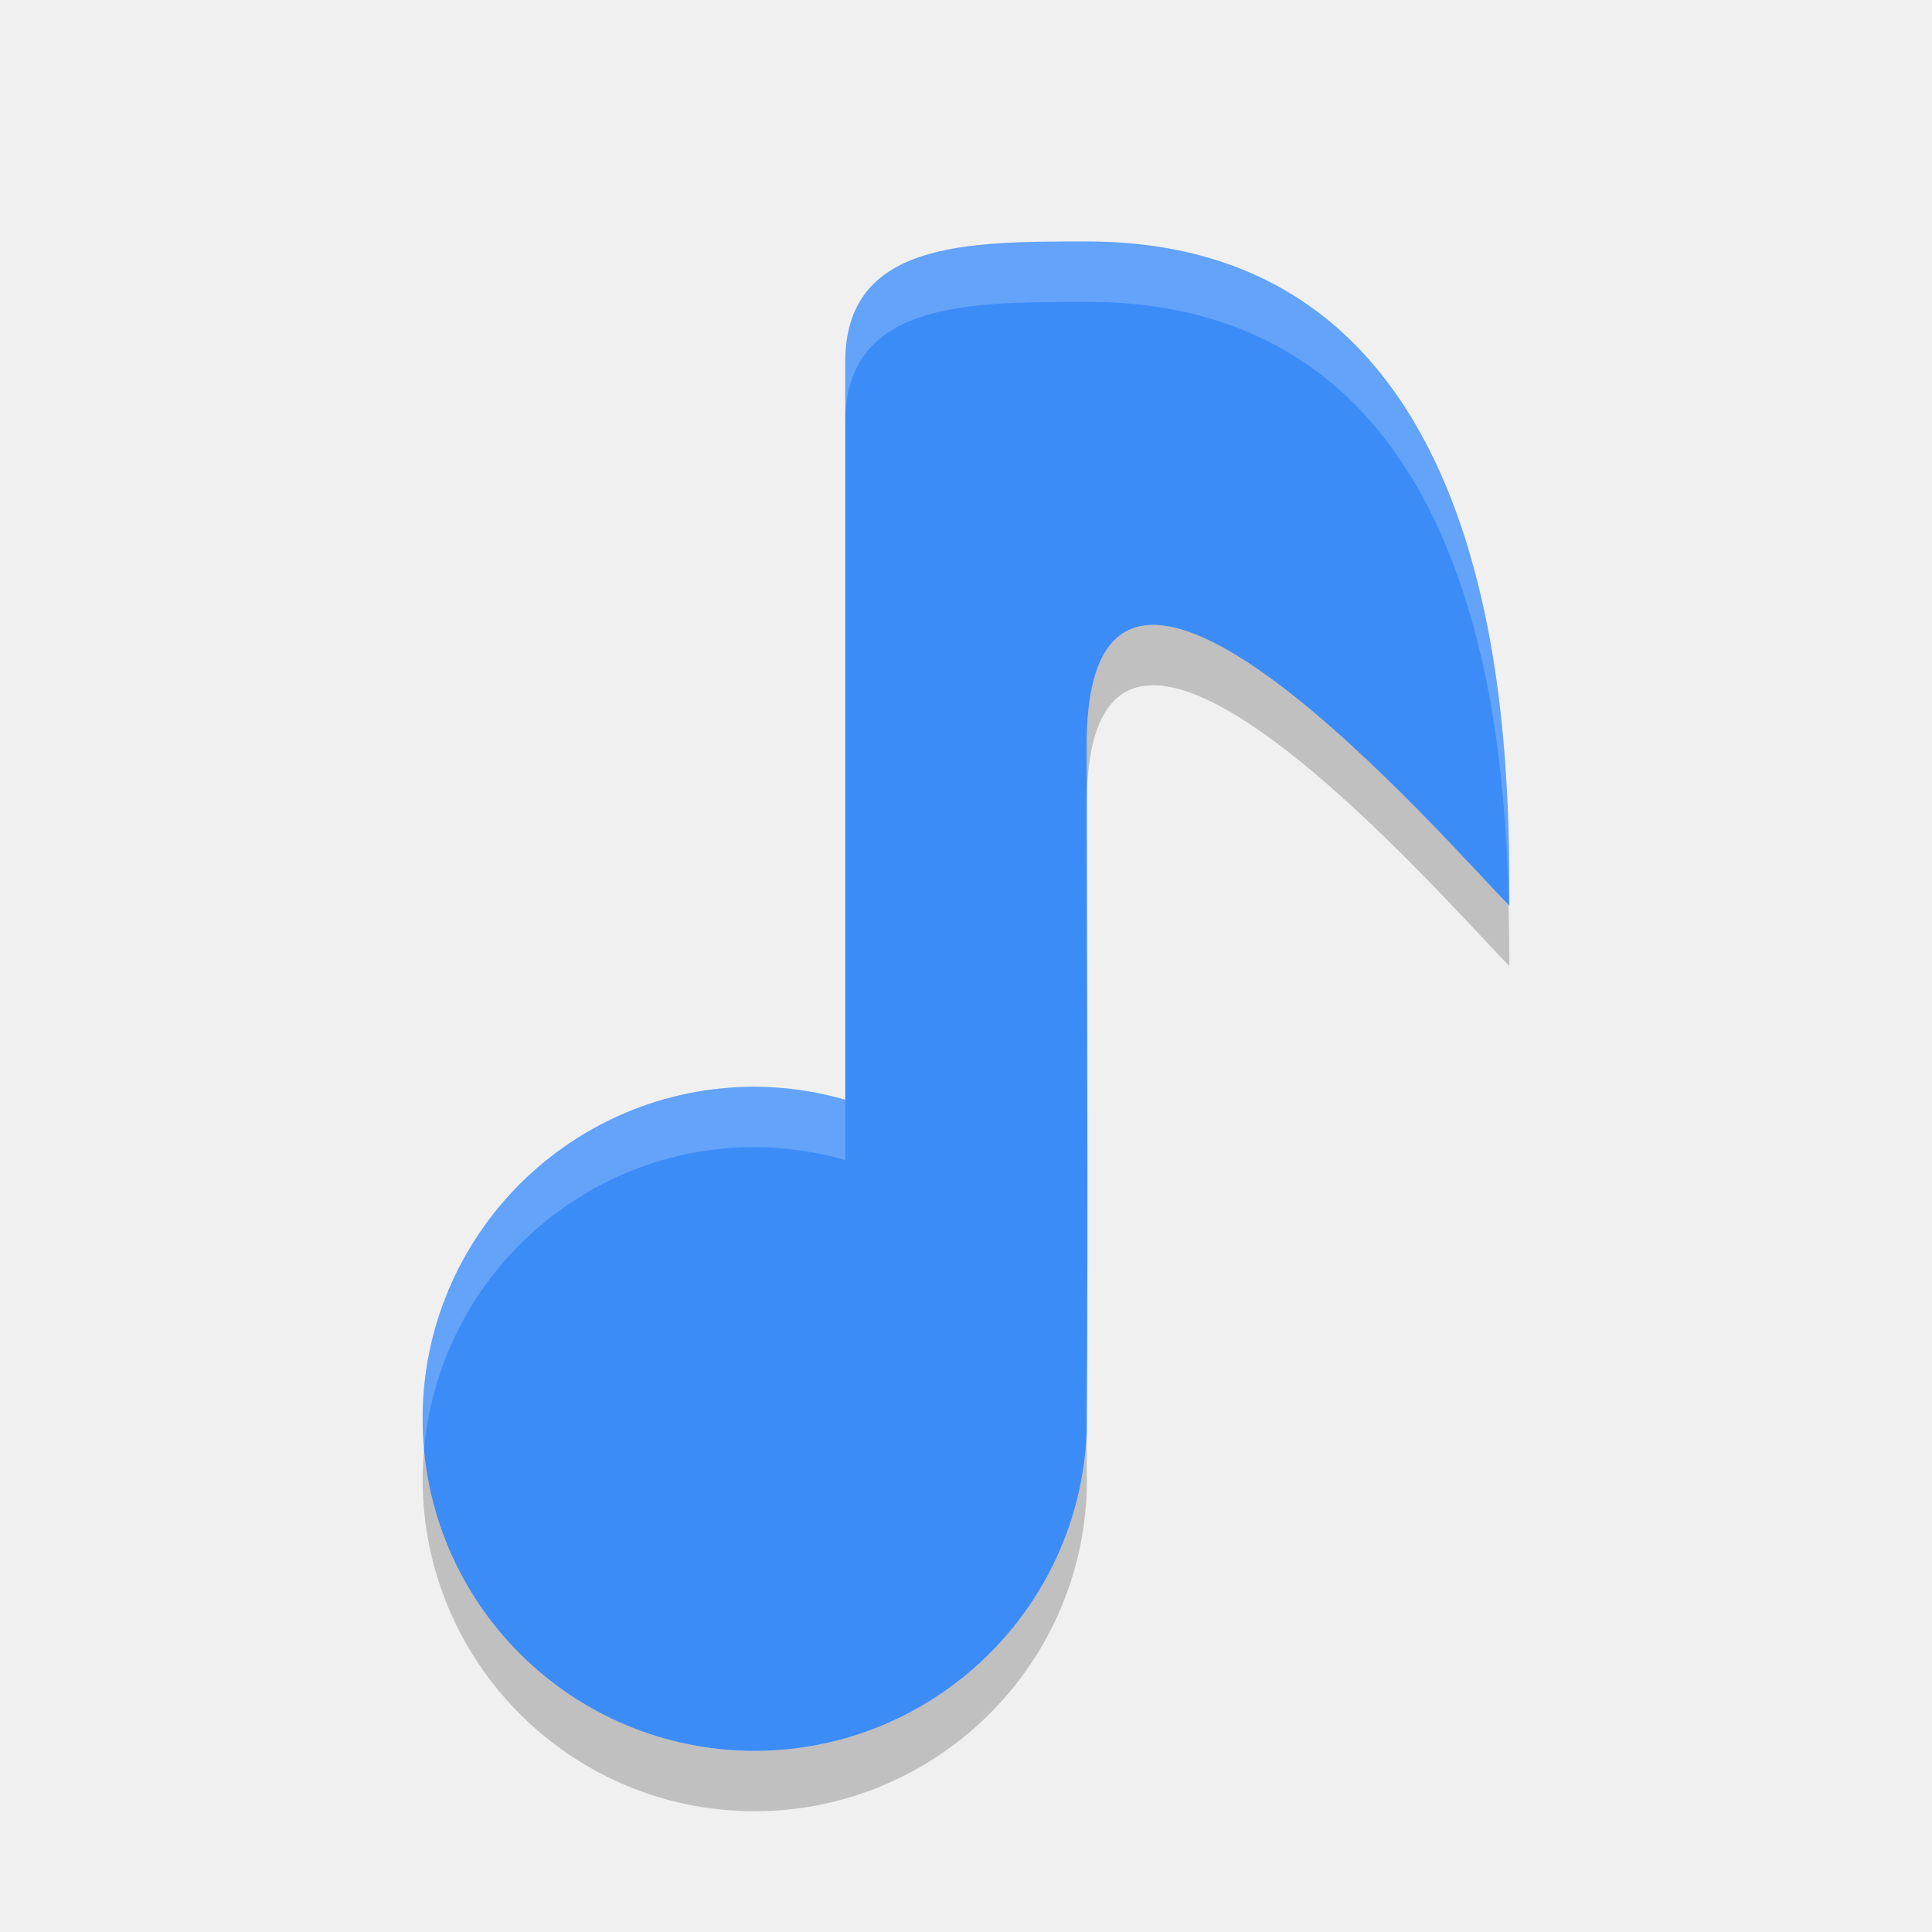
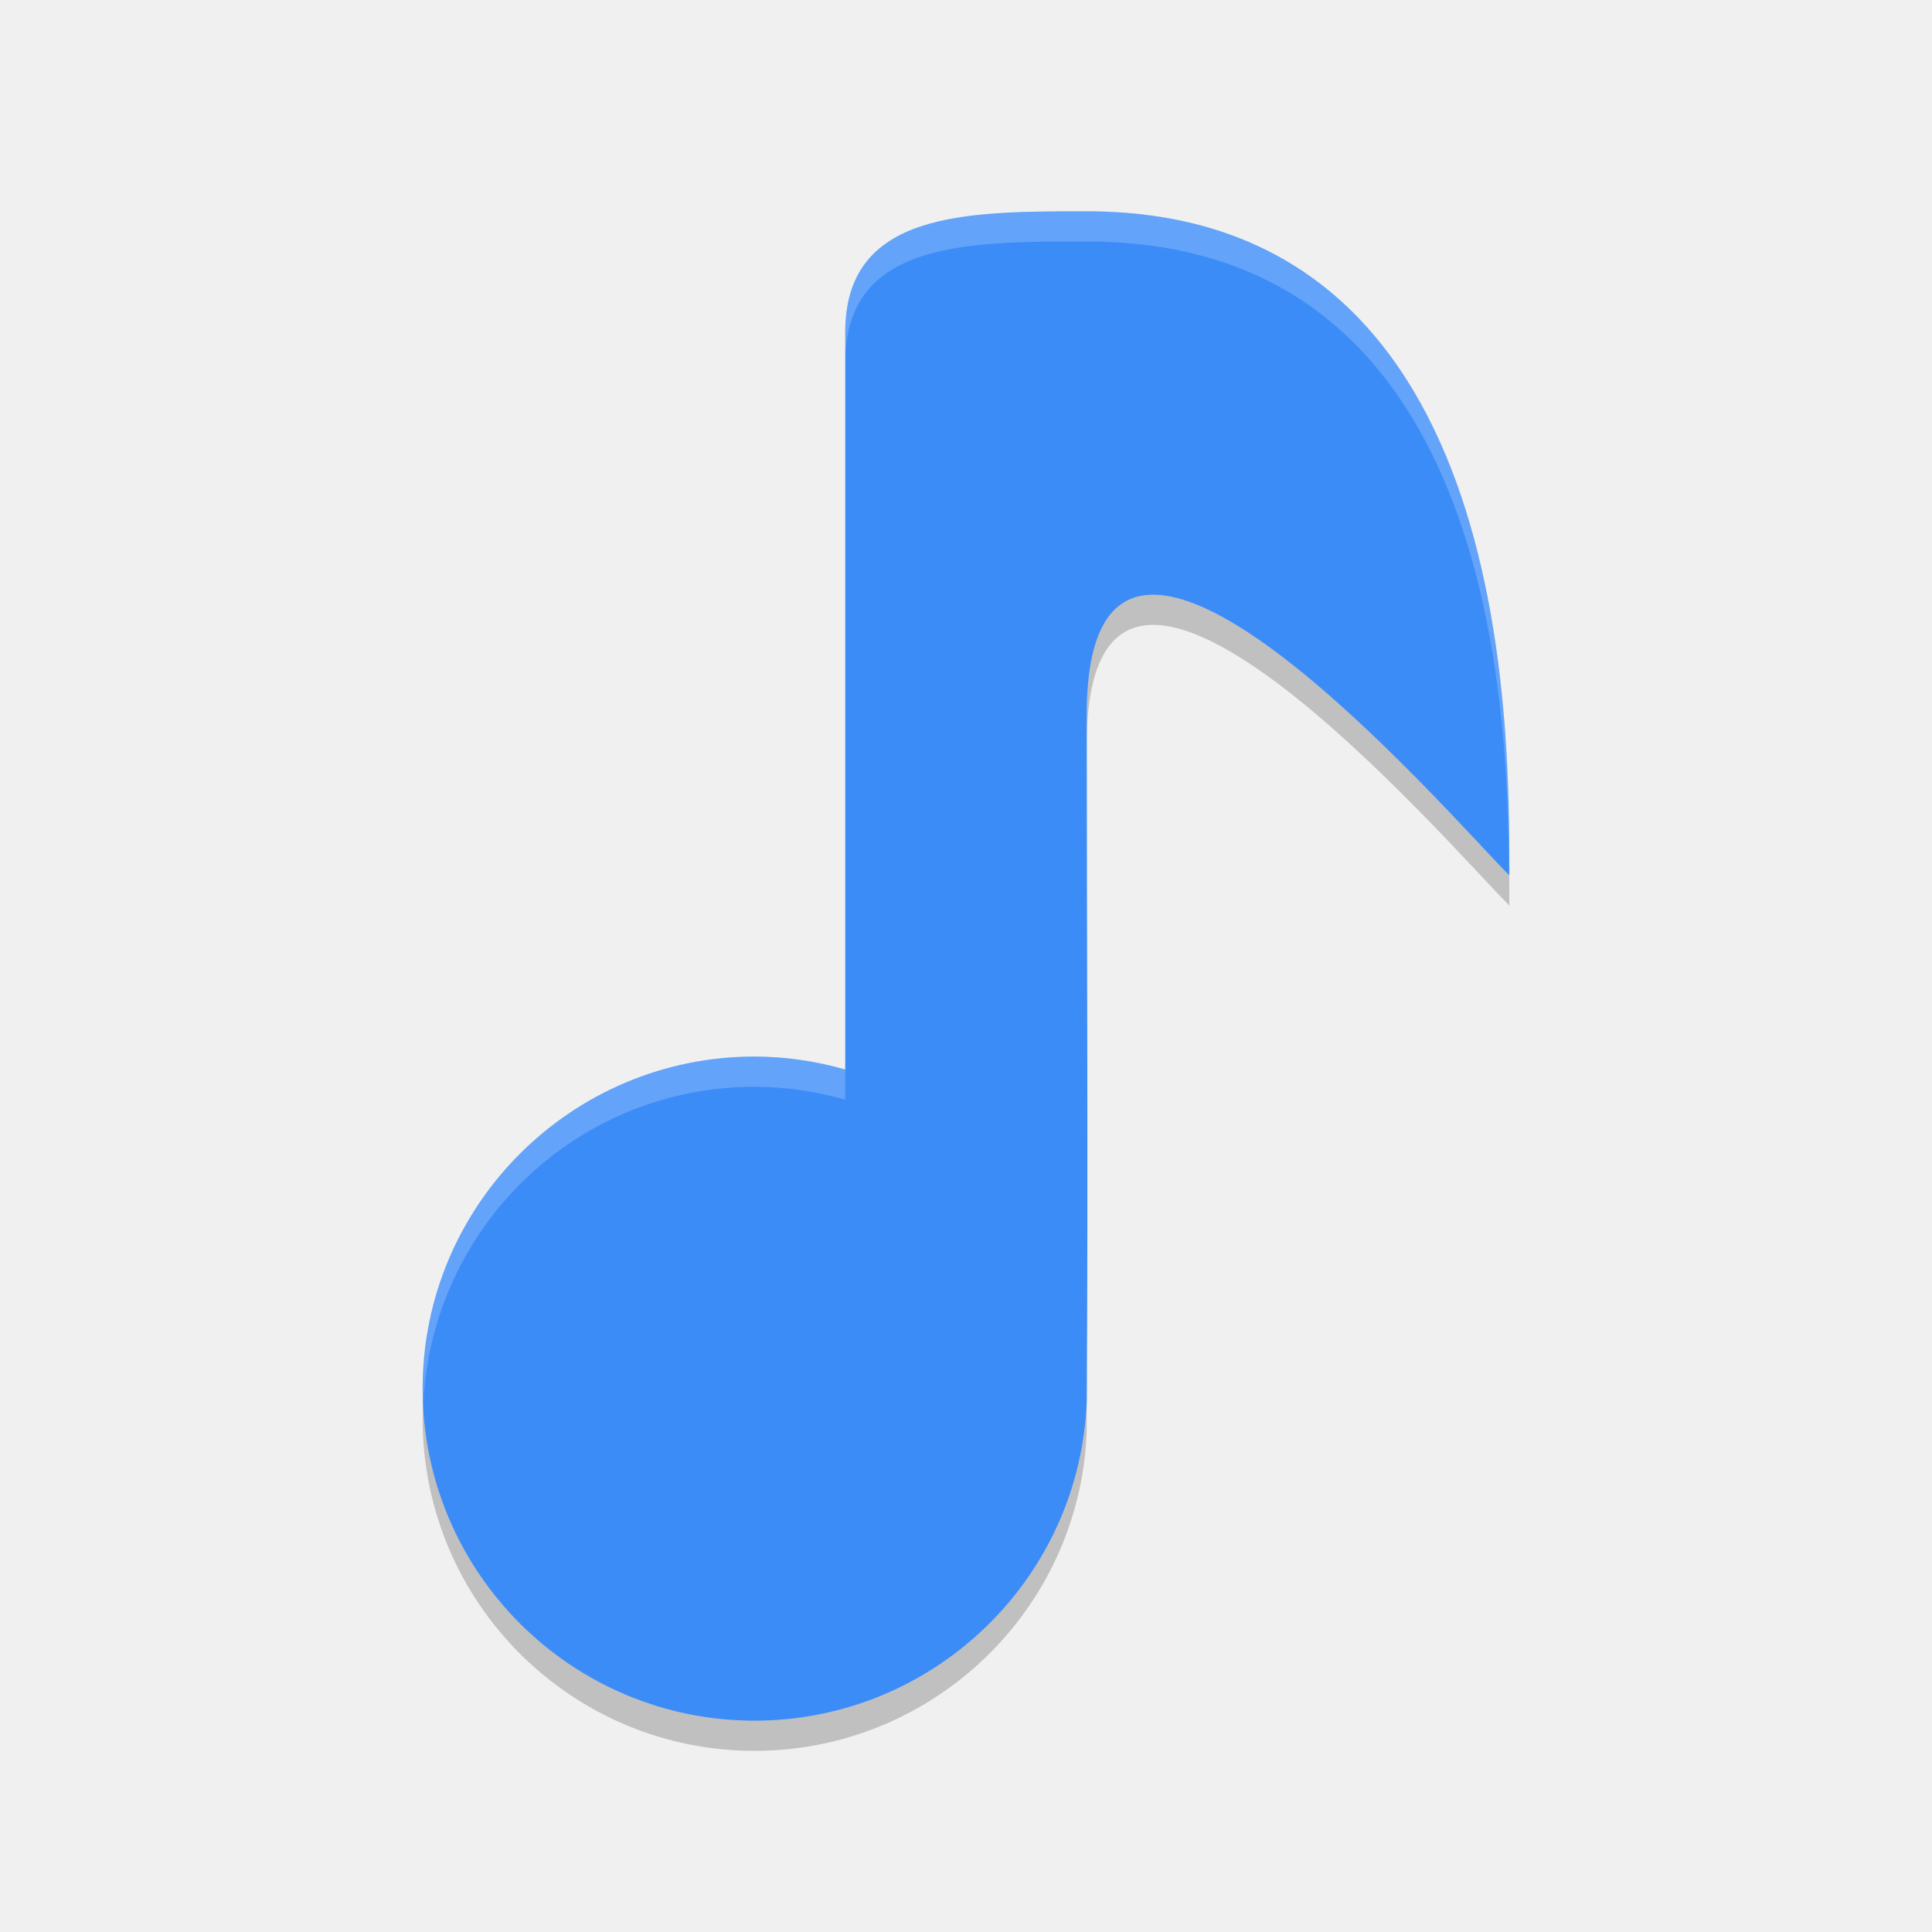
- <svg xmlns="http://www.w3.org/2000/svg" height="32" width="32" version="1">
-   <path fill="#3c8cf8" d="m18 4c-2 0-4 0-4 2v12.215c-0.488-0.141-0.992-0.213-1.5-0.215-3.038 0-5.5 2.462-5.5 5.5s2.462 5.5 5.5 5.5c2.958-0.003 5.394-2.346 5.5-5.303 0.024-3.766 0-7.581 0-11.363 0-5.334 6 1.666 7 2.666 0-2.667 0-11-7-11z" />
-   <path opacity=".2" fill="#fff" d="m18 4c-2 0-4 0-4 2v1c0-2 2-2 4-2 6.285 0 6.923 6.686 6.988 9.988l0.012 0.012c0-2.667 0-11-7-11zm-5.5 14c-3.038 0-5.5 2.462-5.5 5.5 0 0.169 0.011 0.335 0.025 0.5 0.253-2.803 2.606-5 5.475-5 0.508 0.002 1.012 0.074 1.5 0.215v-1c-0.488-0.141-0.992-0.213-1.5-0.215z" />
-   <path opacity=".2" d="m18.953 10.359c-0.578 0.078-0.953 0.641-0.953 1.975v1c0-5.334 6 1.666 7 2.666 0-0.272-0.004-0.636-0.012-1.012-0.762-0.765-4.305-4.863-6.035-4.629zm-0.953 13.338c-0.106 2.957-2.542 5.3-5.5 5.303-2.869 0-5.222-2.197-5.475-5-0.015 0.165-0.025 0.331-0.025 0.5 0 3.038 2.462 5.5 5.5 5.5 2.958-0.003 5.394-2.346 5.5-5.303 0.002-0.331-0.001-0.668 0-1z" />
+ <svg xmlns="http://www.w3.org/2000/svg" height="64" width="64" version="1" id="svg2">
+   <defs id="defs12" />
+   <path style="opacity:0.2" d="M 37.906,18.718 C 36.75,18.874 36,20 36,22.668 l 0,2 C 36,14 48,28 50,30 c 0,-0.544 -0.008,-1.272 -0.024,-2.024 -1.524,-1.53 -8.61,-9.725 -12.07,-9.257 z M 36,45.394 C 35.788,51.308 30.916,55.994 25,56 19.262,56 14.557,51.606 14.051,46 14.021,46.33 14,46.662 14,47 c 0,6.076 4.925,11 11,11 5.916,-0.006 10.788,-4.692 11,-10.606 0.004,-0.662 -0.002,-1.336 0,-2 z" id="path8" />
+   <path style="fill:#3c8cf8" d="m 36,7 c -4,0 -8,0 -8,4 l 0,24.43 C 27.024,35.148 26.016,35.004 25,35 18.925,35 14,39.924 14,46 14,52.076 18.925,57 25,57 30.916,56.994 35.788,52.308 36,46.394 36.048,38.862 36,31.232 36,23.668 36,13 48,27 50,29 50,23.666 50,7 36,7 Z" id="path4" />
+   <path style="opacity:0.2;fill:#ffffff" d="M 36 7 C 32 7 28 7 28 11 L 28 12 C 28 8 32 8 36 8 C 49.285 8 49.954 22.898 49.988 28.988 L 50 29 C 50 23.666 50 7 36 7 z M 25 35 C 18.925 35 14 39.924 14 46 C 14 46.168 14.016 46.332 14.025 46.498 C 14.29 40.657 19.094 36 25 36 C 26.016 36.004 27.024 36.148 28 36.43 L 28 35.43 C 27.024 35.148 26.016 35.004 25 35 z " id="path6" />
</svg>
